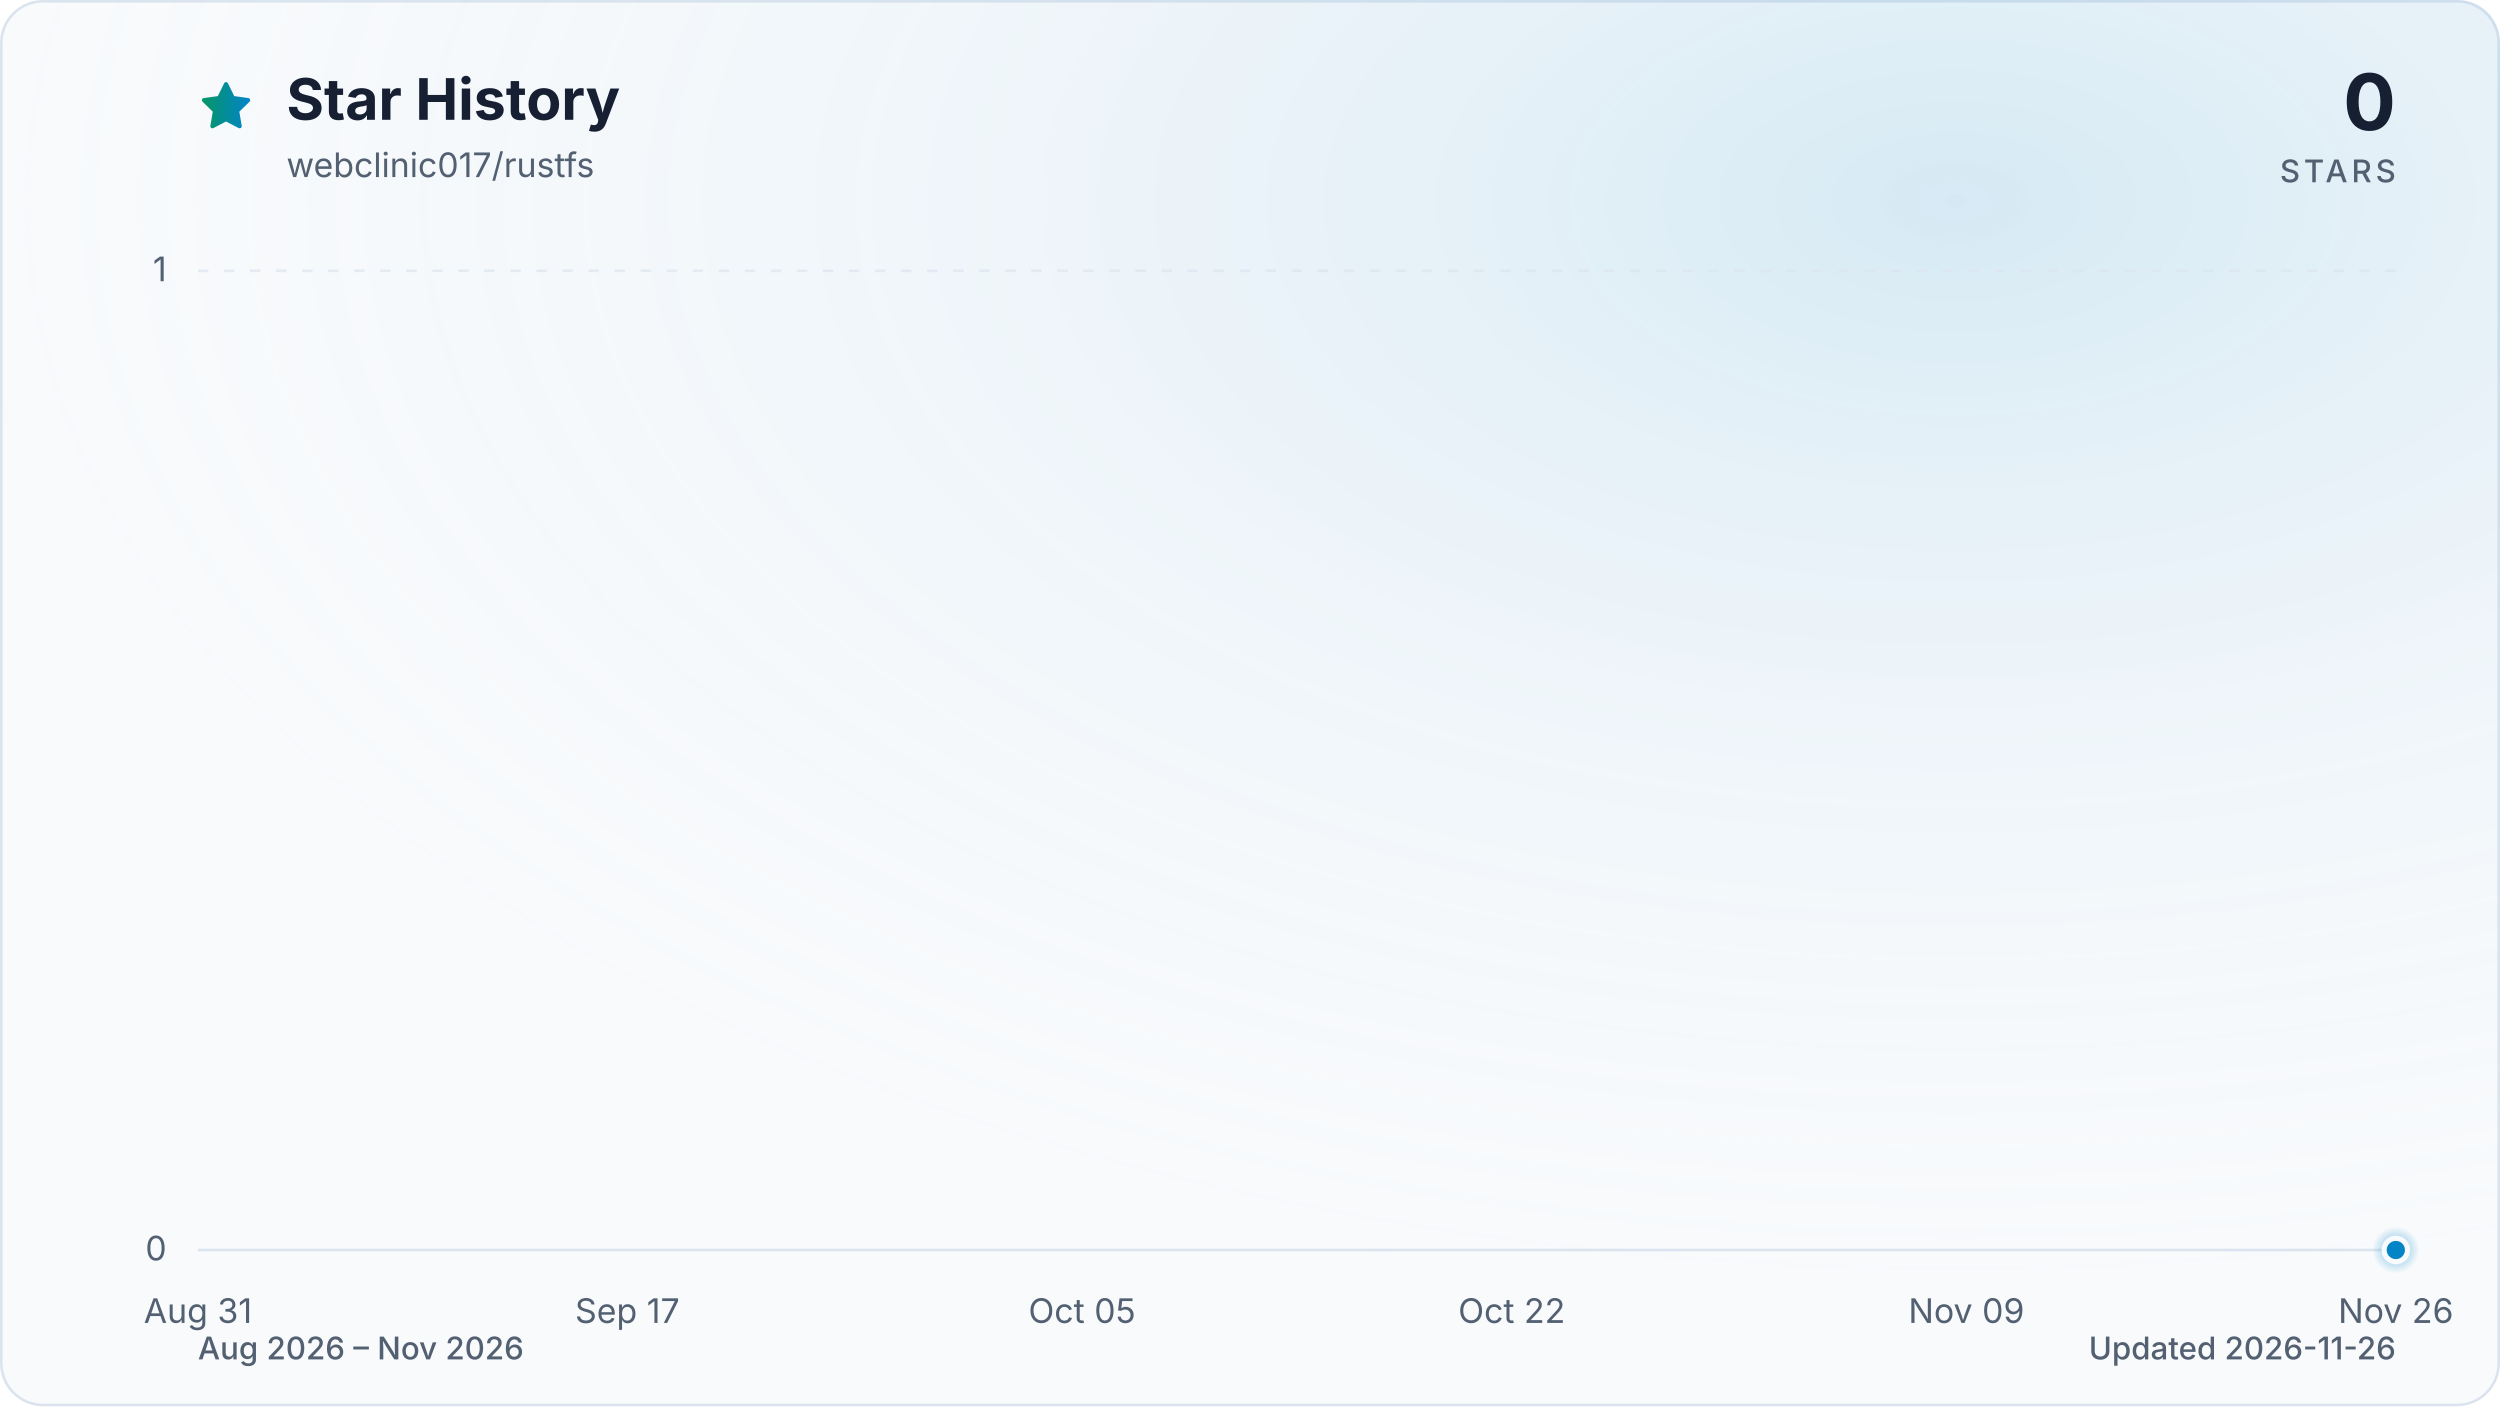
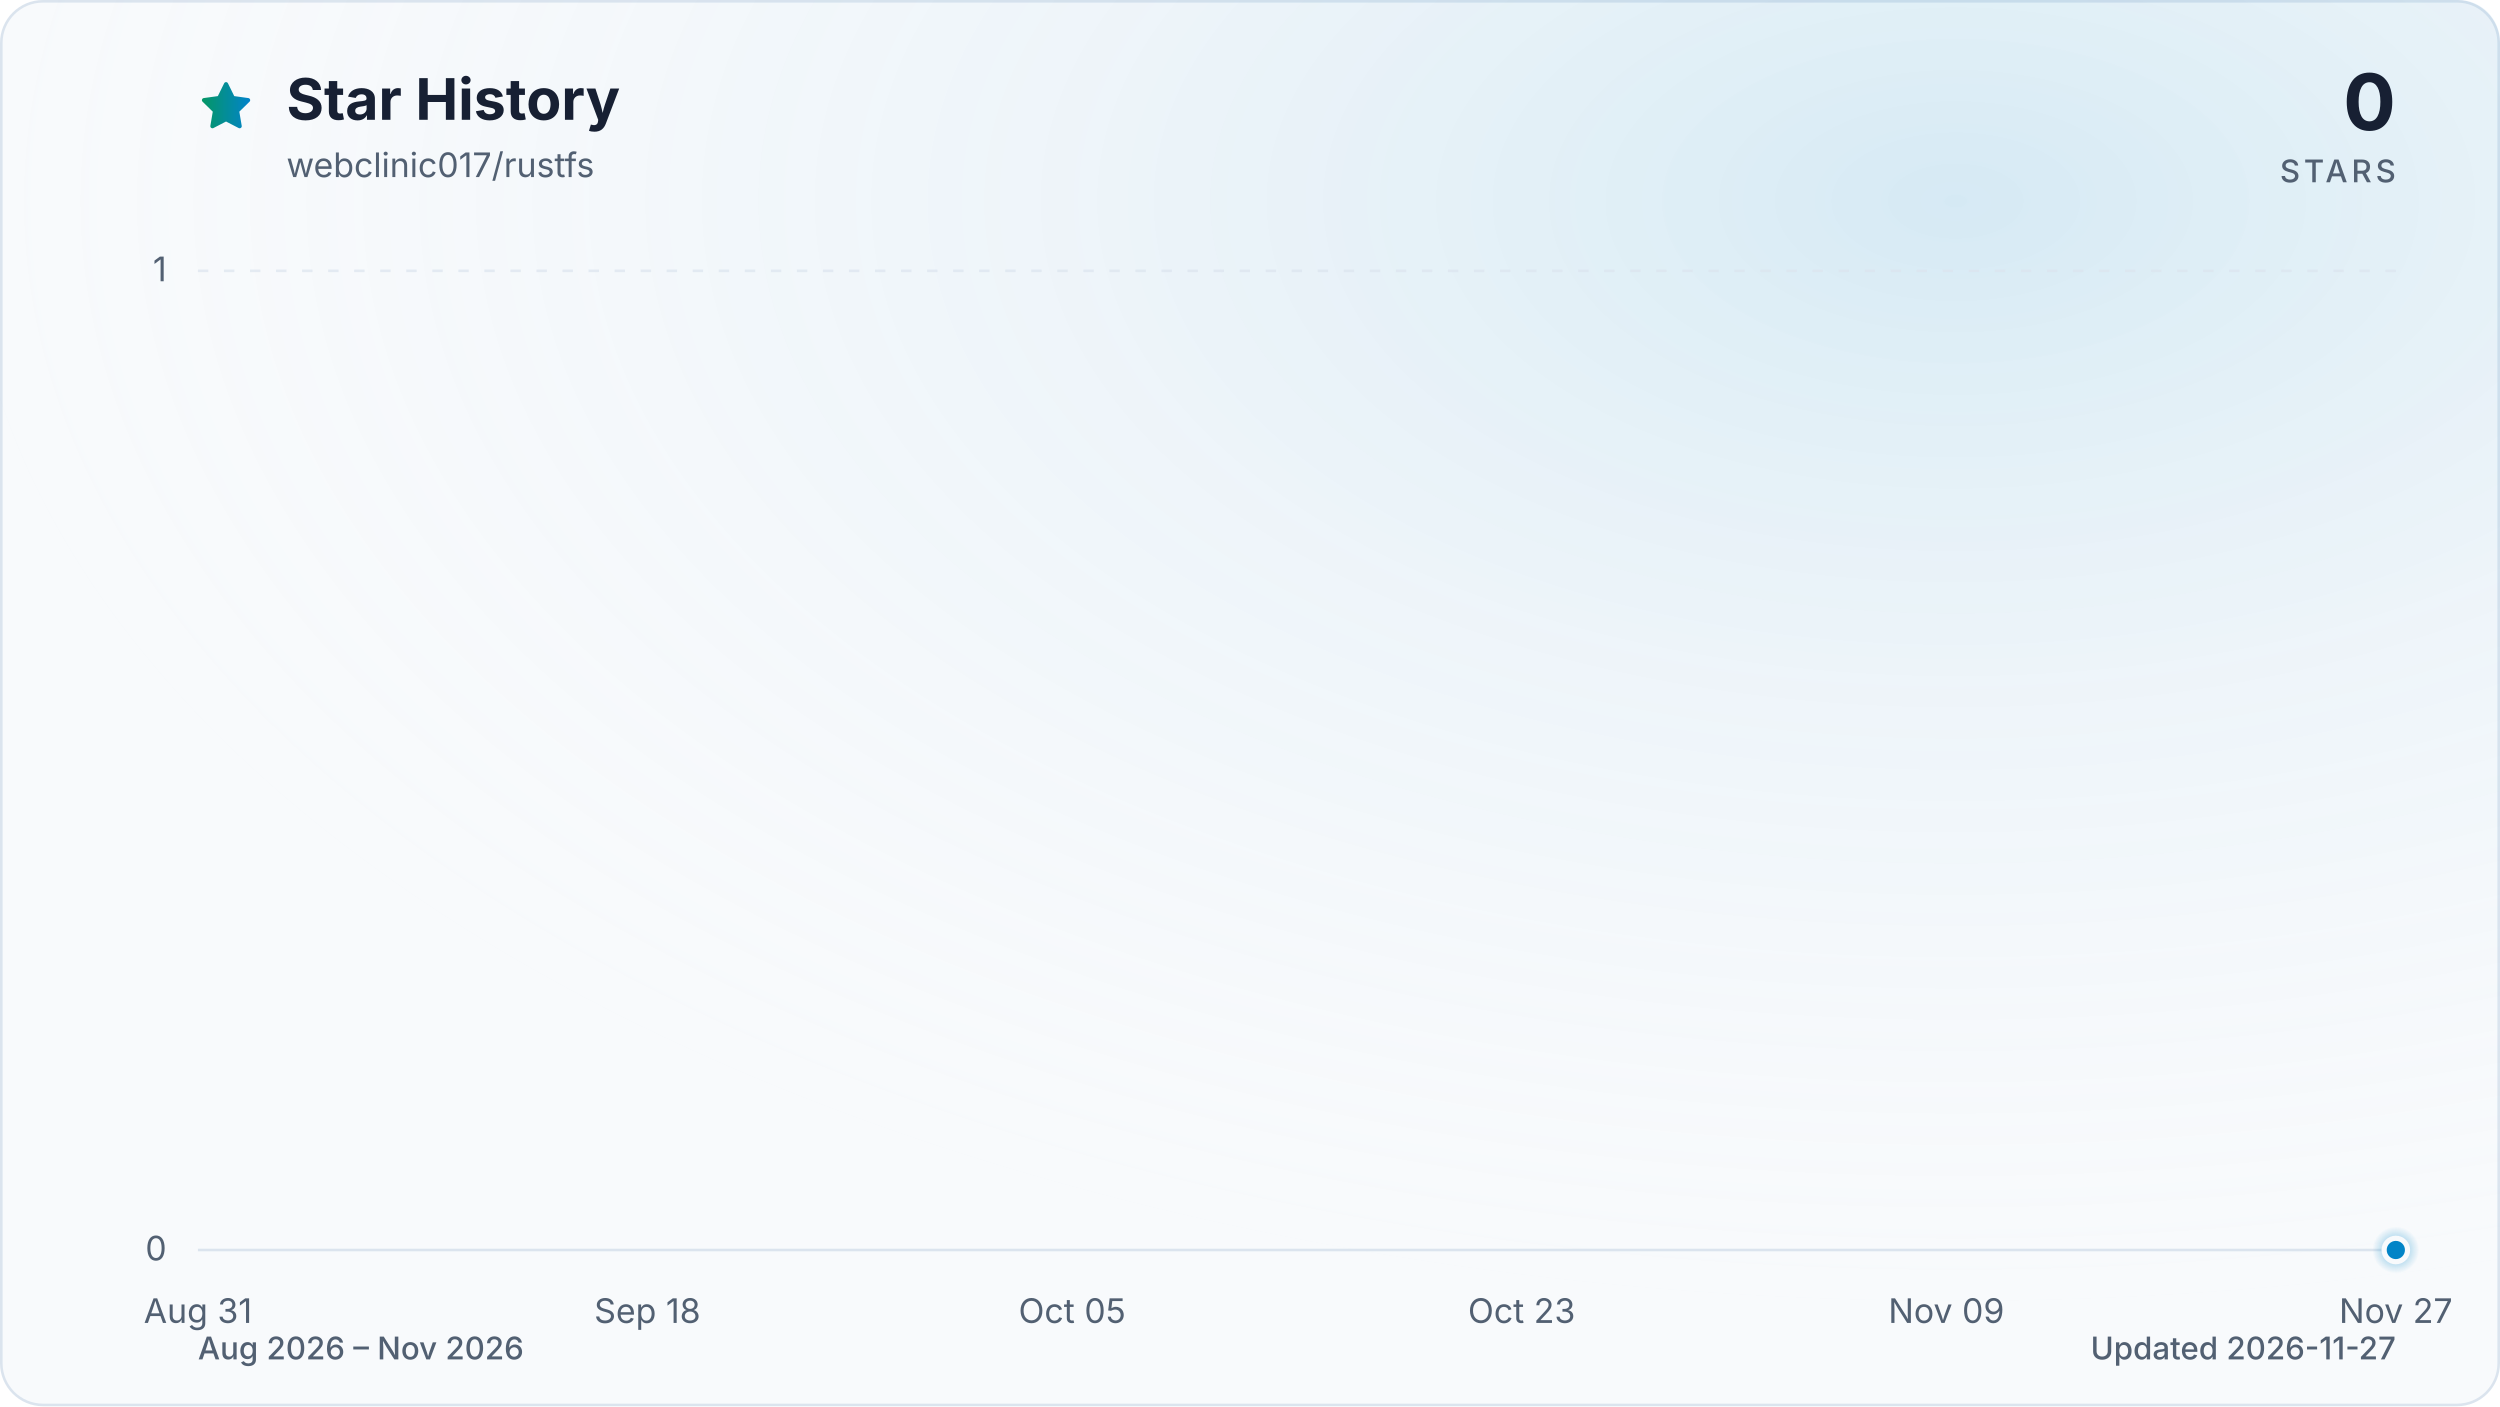
<svg xmlns="http://www.w3.org/2000/svg" viewBox="0 0 960 540" role="img" aria-labelledby="title description" data-style="gradient" data-variant="glow" data-animated="true">
  <defs>
    <linearGradient id="trend" x1="0" y1="0" x2="1" y2="0">
      <stop offset="0%" stop-color="#059669" />
      <stop offset="100%" stop-color="#0284c7" />
    </linearGradient>
    <linearGradient id="area" x1="0" y1="0" x2="0" y2="1">
      <stop offset="0%" stop-color="#059669" stop-opacity="0.30" />
      <stop offset="55%" stop-color="#0284c7" stop-opacity="0.10" />
      <stop offset="100%" stop-color="#0284c7" stop-opacity="0.01" />
    </linearGradient>
    <radialGradient id="marker-halo" cx="50%" cy="50%" r="50%">
      <stop offset="0%" stop-color="#0284c7" stop-opacity="0.55" />
      <stop offset="100%" stop-color="#0284c7" stop-opacity="0" />
    </radialGradient>
    <radialGradient id="surface-glow" cx="78%" cy="14%" r="80%">
      <stop offset="0%" stop-color="#0284c7" stop-opacity="0.14" />
      <stop offset="100%" stop-color="#f8fafc" stop-opacity="0" />
    </radialGradient>
    <filter id="trend-glow" x="-20%" y="-20%" width="140%" height="140%">
      <feGaussianBlur stdDeviation="7" />
    </filter>
  </defs>
  <style>
.trend-enter{transform-box:fill-box;transform-origin:center;animation:trend-enter 520ms cubic-bezier(0.16,1,0.3,1)}
.marker-enter{transform-box:fill-box;transform-origin:center;animation:marker-enter 320ms cubic-bezier(0.16,1,0.3,1) 200ms both}
.marker-pulse{transform-box:fill-box;transform-origin:center;animation:marker-pulse 2.6s ease-out infinite}
@keyframes trend-enter{from{opacity:.35;transform:translateY(10px)}to{opacity:1;transform:translateY(0)}}
@keyframes marker-enter{from{opacity:0;transform:scale(.4)}to{opacity:1;transform:scale(1)}}
@keyframes marker-pulse{0%{opacity:.5;transform:scale(.7)}70%,100%{opacity:0;transform:scale(2.1)}}
@media (prefers-reduced-motion:reduce){.trend-enter,.marker-enter,.marker-pulse{animation:none!important}}
@media (prefers-reduced-motion:reduce){.marker-pulse{opacity:0}}
</style>
  <rect x="0.5" y="0.5" width="959" height="539" fill="#f8fafc" stroke="#dbe4ee" stroke-width="1" rx="16" />
  <rect width="960" height="540" fill="url(#surface-glow)" rx="16" />
  <path d="M12 2.6l2.9 5.9 6.5.9-4.7 4.6 1.1 6.5-5.8-3-5.8 3 1.1-6.5-4.7-4.6 6.5-.9L12 2.6Z" transform="translate(76 30) scale(.9)" fill="url(#trend)" stroke="url(#trend)" stroke-width="1.8" stroke-linejoin="round" aria-hidden="true" />
  <text x="110" y="46" fill="#172033" font-family="ui-sans-serif, system-ui, -apple-system, BlinkMacSystemFont, 'Segoe UI', sans-serif" font-size="22" font-weight="700">Star History</text>
  <text x="110" y="68" fill="#526072" font-family="ui-sans-serif, system-ui, -apple-system, BlinkMacSystemFont, 'Segoe UI', sans-serif" font-size="13">webclinic017/rustfs</text>
  <text x="920" y="50" fill="#172033" font-family="ui-sans-serif, system-ui, -apple-system, BlinkMacSystemFont, 'Segoe UI', sans-serif" font-size="30" font-weight="700" text-anchor="end">0</text>
  <text x="920" y="70" fill="#526072" font-family="ui-sans-serif, system-ui, -apple-system, BlinkMacSystemFont, 'Segoe UI', sans-serif" font-size="12" font-weight="500" letter-spacing="1.5" text-anchor="end">STARS</text>
  <line x1="76" y1="480.0" x2="920" y2="480.0" stroke="#dbe4ee" stroke-width="1" stroke-dasharray="0" opacity="1" />
  <text x="64" y="484.0" fill="#526072" font-family="ui-sans-serif, system-ui, -apple-system, BlinkMacSystemFont, 'Segoe UI', sans-serif" font-size="13" text-anchor="end">0</text>
  <line x1="76" y1="104.0" x2="920" y2="104.0" stroke="#dbe4ee" stroke-width="1" stroke-dasharray="4 6" opacity="0.7" />
  <text x="64" y="108.0" fill="#526072" font-family="ui-sans-serif, system-ui, -apple-system, BlinkMacSystemFont, 'Segoe UI', sans-serif" font-size="13" text-anchor="end">1</text>
  <text x="76.0" y="508" fill="#526072" font-family="ui-sans-serif, system-ui, -apple-system, BlinkMacSystemFont, 'Segoe UI', sans-serif" font-size="13" text-anchor="middle">Aug 31</text>
-   <text x="240.9" y="508" fill="#526072" font-family="ui-sans-serif, system-ui, -apple-system, BlinkMacSystemFont, 'Segoe UI', sans-serif" font-size="13" text-anchor="middle">Sep 17</text>
-   <text x="415.5" y="508" fill="#526072" font-family="ui-sans-serif, system-ui, -apple-system, BlinkMacSystemFont, 'Segoe UI', sans-serif" font-size="13" text-anchor="middle">Oct 05</text>
-   <text x="580.5" y="508" fill="#526072" font-family="ui-sans-serif, system-ui, -apple-system, BlinkMacSystemFont, 'Segoe UI', sans-serif" font-size="13" text-anchor="middle">Oct 22</text>
-   <text x="755.1" y="508" fill="#526072" font-family="ui-sans-serif, system-ui, -apple-system, BlinkMacSystemFont, 'Segoe UI', sans-serif" font-size="13" text-anchor="middle">Nov 09</text>
-   <text x="920.0" y="508" fill="#526072" font-family="ui-sans-serif, system-ui, -apple-system, BlinkMacSystemFont, 'Segoe UI', sans-serif" font-size="13" text-anchor="middle">Nov 26</text>
+   <text x="248.6" y="508" fill="#526072" font-family="ui-sans-serif, system-ui, -apple-system, BlinkMacSystemFont, 'Segoe UI', sans-serif" font-size="13" text-anchor="middle">Sep 18</text>
+   <text x="411.7" y="508" fill="#526072" font-family="ui-sans-serif, system-ui, -apple-system, BlinkMacSystemFont, 'Segoe UI', sans-serif" font-size="13" text-anchor="middle">Oct 05</text>
+   <text x="584.3" y="508" fill="#526072" font-family="ui-sans-serif, system-ui, -apple-system, BlinkMacSystemFont, 'Segoe UI', sans-serif" font-size="13" text-anchor="middle">Oct 23</text>
+   <text x="747.4" y="508" fill="#526072" font-family="ui-sans-serif, system-ui, -apple-system, BlinkMacSystemFont, 'Segoe UI', sans-serif" font-size="13" text-anchor="middle">Nov 09</text>
+   <text x="920.0" y="508" fill="#526072" font-family="ui-sans-serif, system-ui, -apple-system, BlinkMacSystemFont, 'Segoe UI', sans-serif" font-size="13" text-anchor="middle">Nov 27</text>
  <g class="trend-enter">
-     <path d="M 76.0 480.0 C 79.2 480.0, 82.5 480.0, 85.7 480.0 C 88.9 480.0, 92.2 480.0, 95.4 480.0 C 98.6 480.0, 101.9 480.0, 105.1 480.0 C 108.3 480.0, 111.6 480.0, 114.8 480.0 C 118.0 480.0, 121.3 480.0, 124.5 480.0 C 127.7 480.0, 131.0 480.0, 134.2 480.0 C 137.4 480.0, 140.7 480.0, 143.9 480.0 C 147.1 480.0, 150.4 480.0, 153.6 480.0 C 156.8 480.0, 160.1 480.0, 163.3 480.0 C 166.5 480.0, 169.8 480.0, 173.0 480.0 C 176.2 480.0, 179.5 480.0, 182.7 480.0 C 185.9 480.0, 189.2 480.0, 192.4 480.0 C 195.6 480.0, 198.9 480.0, 202.1 480.0 C 205.3 480.0, 208.6 480.0, 211.8 480.0 C 215.0 480.0, 218.3 480.0, 221.5 480.0 C 224.8 480.0, 228.0 480.0, 231.2 480.0 C 234.5 480.0, 237.7 480.0, 240.9 480.0 C 244.2 480.0, 247.4 480.0, 250.6 480.0 C 253.9 480.0, 257.1 480.0, 260.3 480.0 C 263.6 480.0, 266.8 480.0, 270.0 480.0 C 273.3 480.0, 276.5 480.0, 279.7 480.0 C 283.0 480.0, 286.2 480.0, 289.4 480.0 C 292.7 480.0, 295.9 480.0, 299.1 480.0 C 302.4 480.0, 305.6 480.0, 308.8 480.0 C 312.1 480.0, 315.3 480.0, 318.5 480.0 C 321.8 480.0, 325.0 480.0, 328.2 480.0 C 331.5 480.0, 334.7 480.0, 337.9 480.0 C 341.2 480.0, 344.4 480.0, 347.6 480.0 C 350.9 480.0, 354.1 480.0, 357.3 480.0 C 360.6 480.0, 363.8 480.0, 367.0 480.0 C 370.3 480.0, 373.5 480.0, 376.7 480.0 C 380.0 480.0, 383.2 480.0, 386.4 480.0 C 389.7 480.0, 392.9 480.0, 396.1 480.0 C 399.4 480.0, 402.6 480.0, 405.8 480.0 C 409.1 480.0, 412.3 480.0, 415.5 480.0 C 418.8 480.0, 422.0 480.0, 425.2 480.0 C 428.5 480.0, 431.7 480.0, 434.9 480.0 C 438.2 480.0, 441.4 480.0, 444.6 480.0 C 447.9 480.0, 451.1 480.0, 454.3 480.0 C 457.6 480.0, 460.8 480.0, 464.0 480.0 C 467.3 480.0, 470.5 480.0, 473.7 480.0 C 477.0 480.0, 480.2 480.0, 483.4 480.0 C 486.7 480.0, 489.9 480.0, 493.1 480.0 C 496.4 480.0, 499.6 480.0, 502.9 480.0 C 506.1 480.0, 509.3 480.0, 512.6 480.0 C 515.8 480.0, 519.0 480.0, 522.3 480.0 C 525.5 480.0, 528.7 480.0, 532.0 480.0 C 535.2 480.0, 538.4 480.0, 541.7 480.0 C 544.9 480.0, 548.1 480.0, 551.4 480.0 C 554.6 480.0, 557.8 480.0, 561.1 480.0 C 564.3 480.0, 567.5 480.0, 570.8 480.0 C 574.0 480.0, 577.2 480.0, 580.5 480.0 C 583.7 480.0, 586.9 480.0, 590.2 480.0 C 593.4 480.0, 596.6 480.0, 599.9 480.0 C 603.1 480.0, 606.3 480.0, 609.6 480.0 C 612.8 480.0, 616.0 480.0, 619.3 480.0 C 622.5 480.0, 625.7 480.0, 629.0 480.0 C 632.2 480.0, 635.4 480.0, 638.7 480.0 C 641.9 480.0, 645.1 480.0, 648.4 480.0 C 651.6 480.0, 654.8 480.0, 658.1 480.0 C 661.3 480.0, 664.5 480.0, 667.8 480.0 C 671.0 480.0, 674.2 480.0, 677.5 480.0 C 680.7 480.0, 683.9 480.0, 687.2 480.0 C 690.4 480.0, 693.6 480.0, 696.9 480.0 C 700.1 480.0, 703.3 480.0, 706.6 480.0 C 709.8 480.0, 713.0 480.0, 716.3 480.0 C 719.5 480.0, 722.7 480.0, 726.0 480.0 C 729.2 480.0, 732.4 480.0, 735.7 480.0 C 738.9 480.0, 742.1 480.0, 745.4 480.0 C 748.6 480.0, 751.8 480.0, 755.1 480.0 C 758.3 480.0, 761.5 480.0, 764.8 480.0 C 768.0 480.0, 771.2 480.0, 774.5 480.0 C 777.7 480.0, 781.0 480.0, 784.2 480.0 C 787.4 480.0, 790.7 480.0, 793.9 480.0 C 797.1 480.0, 800.4 480.0, 803.6 480.0 C 806.8 480.0, 810.1 480.0, 813.3 480.0 C 816.5 480.0, 819.8 480.0, 823.0 480.0 C 826.2 480.0, 829.5 480.0, 832.7 480.0 C 835.9 480.0, 839.2 480.0, 842.4 480.0 C 845.6 480.0, 848.9 480.0, 852.1 480.0 C 855.3 480.0, 858.6 480.0, 861.8 480.0 C 865.0 480.0, 868.3 480.0, 871.5 480.0 C 874.7 480.0, 878.0 480.0, 881.2 480.0 C 884.4 480.0, 887.7 480.0, 890.9 480.0 C 894.1 480.0, 897.4 480.0, 900.6 480.0 C 903.8 480.0, 907.1 480.0, 910.3 480.0 C 913.5 480.0, 916.8 480.0, 920.0 480.0 L 920.0 480.0 L 76.0 480.0 Z" fill="url(#area)" />
-     <path d="M 76.0 480.0 C 79.2 480.0, 82.5 480.0, 85.7 480.0 C 88.9 480.0, 92.2 480.0, 95.4 480.0 C 98.6 480.0, 101.9 480.0, 105.1 480.0 C 108.3 480.0, 111.6 480.0, 114.8 480.0 C 118.0 480.0, 121.3 480.0, 124.5 480.0 C 127.7 480.0, 131.0 480.0, 134.2 480.0 C 137.4 480.0, 140.7 480.0, 143.9 480.0 C 147.1 480.0, 150.4 480.0, 153.6 480.0 C 156.8 480.0, 160.1 480.0, 163.3 480.0 C 166.5 480.0, 169.8 480.0, 173.0 480.0 C 176.2 480.0, 179.5 480.0, 182.7 480.0 C 185.9 480.0, 189.2 480.0, 192.4 480.0 C 195.6 480.0, 198.9 480.0, 202.1 480.0 C 205.3 480.0, 208.6 480.0, 211.8 480.0 C 215.0 480.0, 218.3 480.0, 221.5 480.0 C 224.8 480.0, 228.0 480.0, 231.2 480.0 C 234.5 480.0, 237.7 480.0, 240.9 480.0 C 244.2 480.0, 247.4 480.0, 250.6 480.0 C 253.9 480.0, 257.1 480.0, 260.3 480.0 C 263.6 480.0, 266.8 480.0, 270.0 480.0 C 273.3 480.0, 276.5 480.0, 279.7 480.0 C 283.0 480.0, 286.2 480.0, 289.4 480.0 C 292.7 480.0, 295.9 480.0, 299.1 480.0 C 302.4 480.0, 305.6 480.0, 308.8 480.0 C 312.1 480.0, 315.3 480.0, 318.5 480.0 C 321.8 480.0, 325.0 480.0, 328.2 480.0 C 331.5 480.0, 334.7 480.0, 337.9 480.0 C 341.2 480.0, 344.4 480.0, 347.6 480.0 C 350.9 480.0, 354.1 480.0, 357.3 480.0 C 360.6 480.0, 363.8 480.0, 367.0 480.0 C 370.3 480.0, 373.5 480.0, 376.7 480.0 C 380.0 480.0, 383.2 480.0, 386.4 480.0 C 389.7 480.0, 392.9 480.0, 396.1 480.0 C 399.4 480.0, 402.6 480.0, 405.8 480.0 C 409.1 480.0, 412.3 480.0, 415.5 480.0 C 418.8 480.0, 422.0 480.0, 425.2 480.0 C 428.5 480.0, 431.7 480.0, 434.9 480.0 C 438.2 480.0, 441.4 480.0, 444.6 480.0 C 447.9 480.0, 451.1 480.0, 454.3 480.0 C 457.6 480.0, 460.8 480.0, 464.0 480.0 C 467.3 480.0, 470.5 480.0, 473.7 480.0 C 477.0 480.0, 480.2 480.0, 483.4 480.0 C 486.7 480.0, 489.9 480.0, 493.1 480.0 C 496.4 480.0, 499.6 480.0, 502.9 480.0 C 506.1 480.0, 509.3 480.0, 512.6 480.0 C 515.8 480.0, 519.0 480.0, 522.3 480.0 C 525.5 480.0, 528.7 480.0, 532.0 480.0 C 535.2 480.0, 538.4 480.0, 541.7 480.0 C 544.9 480.0, 548.1 480.0, 551.4 480.0 C 554.6 480.0, 557.8 480.0, 561.1 480.0 C 564.3 480.0, 567.5 480.0, 570.8 480.0 C 574.0 480.0, 577.2 480.0, 580.5 480.0 C 583.7 480.0, 586.9 480.0, 590.2 480.0 C 593.4 480.0, 596.6 480.0, 599.9 480.0 C 603.1 480.0, 606.3 480.0, 609.6 480.0 C 612.8 480.0, 616.0 480.0, 619.3 480.0 C 622.5 480.0, 625.7 480.0, 629.0 480.0 C 632.2 480.0, 635.4 480.0, 638.7 480.0 C 641.9 480.0, 645.1 480.0, 648.4 480.0 C 651.6 480.0, 654.8 480.0, 658.1 480.0 C 661.3 480.0, 664.5 480.0, 667.8 480.0 C 671.0 480.0, 674.2 480.0, 677.5 480.0 C 680.7 480.0, 683.9 480.0, 687.2 480.0 C 690.4 480.0, 693.6 480.0, 696.9 480.0 C 700.1 480.0, 703.3 480.0, 706.6 480.0 C 709.8 480.0, 713.0 480.0, 716.3 480.0 C 719.5 480.0, 722.7 480.0, 726.0 480.0 C 729.2 480.0, 732.4 480.0, 735.7 480.0 C 738.9 480.0, 742.1 480.0, 745.4 480.0 C 748.6 480.0, 751.8 480.0, 755.1 480.0 C 758.3 480.0, 761.5 480.0, 764.8 480.0 C 768.0 480.0, 771.2 480.0, 774.5 480.0 C 777.7 480.0, 781.0 480.0, 784.2 480.0 C 787.4 480.0, 790.7 480.0, 793.9 480.0 C 797.1 480.0, 800.4 480.0, 803.6 480.0 C 806.8 480.0, 810.1 480.0, 813.3 480.0 C 816.5 480.0, 819.8 480.0, 823.0 480.0 C 826.2 480.0, 829.5 480.0, 832.7 480.0 C 835.9 480.0, 839.2 480.0, 842.4 480.0 C 845.6 480.0, 848.9 480.0, 852.1 480.0 C 855.3 480.0, 858.6 480.0, 861.8 480.0 C 865.0 480.0, 868.3 480.0, 871.5 480.0 C 874.7 480.0, 878.0 480.0, 881.2 480.0 C 884.4 480.0, 887.7 480.0, 890.9 480.0 C 894.1 480.0, 897.4 480.0, 900.6 480.0 C 903.8 480.0, 907.1 480.0, 910.3 480.0 C 913.5 480.0, 916.8 480.0, 920.0 480.0" fill="none" stroke="url(#trend)" stroke-width="12" stroke-linecap="round" stroke-linejoin="round" opacity="0.16" filter="url(#trend-glow)" />
-     <path d="M 76.0 480.0 C 79.2 480.0, 82.5 480.0, 85.7 480.0 C 88.9 480.0, 92.2 480.0, 95.4 480.0 C 98.6 480.0, 101.9 480.0, 105.1 480.0 C 108.3 480.0, 111.6 480.0, 114.8 480.0 C 118.0 480.0, 121.3 480.0, 124.5 480.0 C 127.7 480.0, 131.0 480.0, 134.2 480.0 C 137.4 480.0, 140.7 480.0, 143.9 480.0 C 147.1 480.0, 150.4 480.0, 153.6 480.0 C 156.8 480.0, 160.1 480.0, 163.3 480.0 C 166.5 480.0, 169.8 480.0, 173.0 480.0 C 176.2 480.0, 179.5 480.0, 182.7 480.0 C 185.9 480.0, 189.2 480.0, 192.4 480.0 C 195.6 480.0, 198.9 480.0, 202.1 480.0 C 205.3 480.0, 208.6 480.0, 211.8 480.0 C 215.0 480.0, 218.3 480.0, 221.5 480.0 C 224.8 480.0, 228.0 480.0, 231.2 480.0 C 234.5 480.0, 237.7 480.0, 240.9 480.0 C 244.2 480.0, 247.4 480.0, 250.6 480.0 C 253.9 480.0, 257.1 480.0, 260.3 480.0 C 263.6 480.0, 266.8 480.0, 270.0 480.0 C 273.3 480.0, 276.5 480.0, 279.7 480.0 C 283.0 480.0, 286.2 480.0, 289.4 480.0 C 292.7 480.0, 295.9 480.0, 299.1 480.0 C 302.4 480.0, 305.6 480.0, 308.8 480.0 C 312.1 480.0, 315.3 480.0, 318.5 480.0 C 321.8 480.0, 325.0 480.0, 328.2 480.0 C 331.5 480.0, 334.7 480.0, 337.9 480.0 C 341.2 480.0, 344.4 480.0, 347.6 480.0 C 350.9 480.0, 354.1 480.0, 357.3 480.0 C 360.6 480.0, 363.8 480.0, 367.0 480.0 C 370.3 480.0, 373.5 480.0, 376.7 480.0 C 380.0 480.0, 383.2 480.0, 386.4 480.0 C 389.7 480.0, 392.9 480.0, 396.1 480.0 C 399.4 480.0, 402.6 480.0, 405.8 480.0 C 409.1 480.0, 412.3 480.0, 415.5 480.0 C 418.8 480.0, 422.0 480.0, 425.2 480.0 C 428.5 480.0, 431.7 480.0, 434.9 480.0 C 438.2 480.0, 441.4 480.0, 444.6 480.0 C 447.9 480.0, 451.1 480.0, 454.3 480.0 C 457.6 480.0, 460.8 480.0, 464.0 480.0 C 467.3 480.0, 470.5 480.0, 473.7 480.0 C 477.0 480.0, 480.2 480.0, 483.4 480.0 C 486.7 480.0, 489.9 480.0, 493.1 480.0 C 496.4 480.0, 499.6 480.0, 502.9 480.0 C 506.1 480.0, 509.3 480.0, 512.6 480.0 C 515.8 480.0, 519.0 480.0, 522.3 480.0 C 525.5 480.0, 528.7 480.0, 532.0 480.0 C 535.2 480.0, 538.4 480.0, 541.7 480.0 C 544.9 480.0, 548.1 480.0, 551.4 480.0 C 554.6 480.0, 557.8 480.0, 561.1 480.0 C 564.3 480.0, 567.5 480.0, 570.8 480.0 C 574.0 480.0, 577.2 480.0, 580.5 480.0 C 583.7 480.0, 586.9 480.0, 590.2 480.0 C 593.4 480.0, 596.6 480.0, 599.9 480.0 C 603.1 480.0, 606.3 480.0, 609.6 480.0 C 612.8 480.0, 616.0 480.0, 619.3 480.0 C 622.5 480.0, 625.7 480.0, 629.0 480.0 C 632.2 480.0, 635.4 480.0, 638.7 480.0 C 641.9 480.0, 645.1 480.0, 648.4 480.0 C 651.6 480.0, 654.8 480.0, 658.1 480.0 C 661.3 480.0, 664.5 480.0, 667.8 480.0 C 671.0 480.0, 674.2 480.0, 677.5 480.0 C 680.7 480.0, 683.9 480.0, 687.2 480.0 C 690.4 480.0, 693.6 480.0, 696.9 480.0 C 700.1 480.0, 703.3 480.0, 706.6 480.0 C 709.8 480.0, 713.0 480.0, 716.3 480.0 C 719.5 480.0, 722.7 480.0, 726.0 480.0 C 729.2 480.0, 732.4 480.0, 735.7 480.0 C 738.9 480.0, 742.1 480.0, 745.4 480.0 C 748.6 480.0, 751.8 480.0, 755.1 480.0 C 758.3 480.0, 761.5 480.0, 764.8 480.0 C 768.0 480.0, 771.2 480.0, 774.5 480.0 C 777.7 480.0, 781.0 480.0, 784.2 480.0 C 787.4 480.0, 790.7 480.0, 793.9 480.0 C 797.1 480.0, 800.4 480.0, 803.6 480.0 C 806.8 480.0, 810.1 480.0, 813.3 480.0 C 816.5 480.0, 819.8 480.0, 823.0 480.0 C 826.2 480.0, 829.5 480.0, 832.7 480.0 C 835.9 480.0, 839.2 480.0, 842.4 480.0 C 845.6 480.0, 848.9 480.0, 852.1 480.0 C 855.3 480.0, 858.6 480.0, 861.8 480.0 C 865.0 480.0, 868.3 480.0, 871.5 480.0 C 874.7 480.0, 878.0 480.0, 881.2 480.0 C 884.4 480.0, 887.7 480.0, 890.9 480.0 C 894.1 480.0, 897.4 480.0, 900.6 480.0 C 903.8 480.0, 907.1 480.0, 910.3 480.0 C 913.5 480.0, 916.8 480.0, 920.0 480.0" fill="none" stroke="url(#trend)" stroke-width="3" stroke-linecap="round" stroke-linejoin="round" />
+     <path d="M 76.0 480.0 C 79.2 480.0, 82.4 480.0, 85.6 480.0 C 88.8 480.0, 92.0 480.0, 95.2 480.0 C 98.4 480.0, 101.6 480.0, 104.8 480.0 C 108.0 480.0, 111.2 480.0, 114.4 480.0 C 117.6 480.0, 120.8 480.0, 124.0 480.0 C 127.2 480.0, 130.3 480.0, 133.5 480.0 C 136.7 480.0, 139.9 480.0, 143.1 480.0 C 146.3 480.0, 149.5 480.0, 152.7 480.0 C 155.9 480.0, 159.1 480.0, 162.3 480.0 C 165.5 480.0, 168.7 480.0, 171.9 480.0 C 175.1 480.0, 178.3 480.0, 181.5 480.0 C 184.7 480.0, 187.9 480.0, 191.1 480.0 C 194.3 480.0, 197.5 480.0, 200.7 480.0 C 203.9 480.0, 207.1 480.0, 210.3 480.0 C 213.5 480.0, 216.7 480.0, 219.9 480.0 C 223.1 480.0, 226.3 480.0, 229.5 480.0 C 232.7 480.0, 235.8 480.0, 239.0 480.0 C 242.2 480.0, 245.4 480.0, 248.6 480.0 C 251.8 480.0, 255.0 480.0, 258.2 480.0 C 261.4 480.0, 264.6 480.0, 267.8 480.0 C 271.0 480.0, 274.2 480.0, 277.4 480.0 C 280.6 480.0, 283.8 480.0, 287.0 480.0 C 290.2 480.0, 293.4 480.0, 296.6 480.0 C 299.8 480.0, 303.0 480.0, 306.2 480.0 C 309.4 480.0, 312.6 480.0, 315.8 480.0 C 319.0 480.0, 322.2 480.0, 325.4 480.0 C 328.6 480.0, 331.8 480.0, 335.0 480.0 C 338.2 480.0, 341.3 480.0, 344.5 480.0 C 347.7 480.0, 350.9 480.0, 354.1 480.0 C 357.3 480.0, 360.5 480.0, 363.7 480.0 C 366.9 480.0, 370.1 480.0, 373.3 480.0 C 376.5 480.0, 379.7 480.0, 382.9 480.0 C 386.1 480.0, 389.3 480.0, 392.5 480.0 C 395.7 480.0, 398.9 480.0, 402.1 480.0 C 405.3 480.0, 408.5 480.0, 411.7 480.0 C 414.9 480.0, 418.1 480.0, 421.3 480.0 C 424.5 480.0, 427.7 480.0, 430.9 480.0 C 434.1 480.0, 437.3 480.0, 440.5 480.0 C 443.7 480.0, 446.8 480.0, 450.0 480.0 C 453.2 480.0, 456.4 480.0, 459.6 480.0 C 462.8 480.0, 466.0 480.0, 469.2 480.0 C 472.4 480.0, 475.6 480.0, 478.8 480.0 C 482.0 480.0, 485.2 480.0, 488.4 480.0 C 491.6 480.0, 494.8 480.0, 498.0 480.0 C 501.2 480.0, 504.4 480.0, 507.6 480.0 C 510.8 480.0, 514.0 480.0, 517.2 480.0 C 520.4 480.0, 523.6 480.0, 526.8 480.0 C 530.0 480.0, 533.2 480.0, 536.4 480.0 C 539.6 480.0, 542.8 480.0, 546.0 480.0 C 549.2 480.0, 552.3 480.0, 555.5 480.0 C 558.7 480.0, 561.9 480.0, 565.1 480.0 C 568.3 480.0, 571.5 480.0, 574.7 480.0 C 577.9 480.0, 581.1 480.0, 584.3 480.0 C 587.5 480.0, 590.7 480.0, 593.9 480.0 C 597.1 480.0, 600.3 480.0, 603.5 480.0 C 606.7 480.0, 609.9 480.0, 613.1 480.0 C 616.3 480.0, 619.5 480.0, 622.7 480.0 C 625.9 480.0, 629.1 480.0, 632.3 480.0 C 635.5 480.0, 638.7 480.0, 641.9 480.0 C 645.1 480.0, 648.3 480.0, 651.5 480.0 C 654.7 480.0, 657.8 480.0, 661.0 480.0 C 664.2 480.0, 667.4 480.0, 670.6 480.0 C 673.8 480.0, 677.0 480.0, 680.2 480.0 C 683.4 480.0, 686.6 480.0, 689.8 480.0 C 693.0 480.0, 696.2 480.0, 699.4 480.0 C 702.6 480.0, 705.8 480.0, 709.0 480.0 C 712.2 480.0, 715.4 480.0, 718.6 480.0 C 721.8 480.0, 725.0 480.0, 728.2 480.0 C 731.4 480.0, 734.6 480.0, 737.8 480.0 C 741.0 480.0, 744.2 480.0, 747.4 480.0 C 750.6 480.0, 753.8 480.0, 757.0 480.0 C 760.2 480.0, 763.3 480.0, 766.5 480.0 C 769.7 480.0, 772.9 480.0, 776.1 480.0 C 779.3 480.0, 782.5 480.0, 785.7 480.0 C 788.9 480.0, 792.1 480.0, 795.3 480.0 C 798.5 480.0, 801.7 480.0, 804.9 480.0 C 808.1 480.0, 811.3 480.0, 814.5 480.0 C 817.7 480.0, 820.9 480.0, 824.1 480.0 C 827.3 480.0, 830.5 480.0, 833.7 480.0 C 836.9 480.0, 840.1 480.0, 843.3 480.0 C 846.5 480.0, 849.7 480.0, 852.9 480.0 C 856.1 480.0, 859.3 480.0, 862.5 480.0 C 865.7 480.0, 868.8 480.0, 872.0 480.0 C 875.2 480.0, 878.4 480.0, 881.6 480.0 C 884.8 480.0, 888.0 480.0, 891.2 480.0 C 894.4 480.0, 897.6 480.0, 900.8 480.0 C 904.0 480.0, 907.2 480.0, 910.4 480.0 C 913.6 480.0, 916.8 480.0, 920.0 480.0 L 920.0 480.0 L 76.0 480.0 Z" fill="url(#area)" />
+     <path d="M 76.0 480.0 C 79.2 480.0, 82.4 480.0, 85.6 480.0 C 88.8 480.0, 92.0 480.0, 95.2 480.0 C 98.4 480.0, 101.6 480.0, 104.8 480.0 C 108.0 480.0, 111.2 480.0, 114.4 480.0 C 117.6 480.0, 120.8 480.0, 124.0 480.0 C 127.2 480.0, 130.3 480.0, 133.5 480.0 C 136.7 480.0, 139.9 480.0, 143.1 480.0 C 146.3 480.0, 149.5 480.0, 152.7 480.0 C 155.9 480.0, 159.1 480.0, 162.3 480.0 C 165.5 480.0, 168.7 480.0, 171.9 480.0 C 175.1 480.0, 178.3 480.0, 181.5 480.0 C 184.7 480.0, 187.9 480.0, 191.1 480.0 C 194.3 480.0, 197.5 480.0, 200.7 480.0 C 203.9 480.0, 207.1 480.0, 210.3 480.0 C 213.5 480.0, 216.7 480.0, 219.9 480.0 C 223.1 480.0, 226.3 480.0, 229.5 480.0 C 232.7 480.0, 235.8 480.0, 239.0 480.0 C 242.2 480.0, 245.4 480.0, 248.6 480.0 C 251.8 480.0, 255.0 480.0, 258.2 480.0 C 261.4 480.0, 264.6 480.0, 267.8 480.0 C 271.0 480.0, 274.2 480.0, 277.4 480.0 C 280.6 480.0, 283.8 480.0, 287.0 480.0 C 290.2 480.0, 293.4 480.0, 296.6 480.0 C 299.8 480.0, 303.0 480.0, 306.2 480.0 C 309.4 480.0, 312.6 480.0, 315.8 480.0 C 319.0 480.0, 322.2 480.0, 325.4 480.0 C 328.6 480.0, 331.8 480.0, 335.0 480.0 C 338.2 480.0, 341.3 480.0, 344.5 480.0 C 347.7 480.0, 350.9 480.0, 354.1 480.0 C 357.3 480.0, 360.5 480.0, 363.7 480.0 C 366.9 480.0, 370.1 480.0, 373.3 480.0 C 376.5 480.0, 379.7 480.0, 382.9 480.0 C 386.1 480.0, 389.3 480.0, 392.5 480.0 C 395.7 480.0, 398.9 480.0, 402.1 480.0 C 405.3 480.0, 408.5 480.0, 411.7 480.0 C 414.9 480.0, 418.1 480.0, 421.3 480.0 C 424.5 480.0, 427.7 480.0, 430.9 480.0 C 434.1 480.0, 437.3 480.0, 440.5 480.0 C 443.7 480.0, 446.8 480.0, 450.0 480.0 C 453.2 480.0, 456.4 480.0, 459.6 480.0 C 462.8 480.0, 466.0 480.0, 469.2 480.0 C 472.4 480.0, 475.6 480.0, 478.8 480.0 C 482.0 480.0, 485.2 480.0, 488.4 480.0 C 491.6 480.0, 494.8 480.0, 498.0 480.0 C 501.2 480.0, 504.4 480.0, 507.6 480.0 C 510.8 480.0, 514.0 480.0, 517.2 480.0 C 520.4 480.0, 523.6 480.0, 526.8 480.0 C 530.0 480.0, 533.2 480.0, 536.4 480.0 C 539.6 480.0, 542.8 480.0, 546.0 480.0 C 549.2 480.0, 552.3 480.0, 555.5 480.0 C 558.7 480.0, 561.9 480.0, 565.1 480.0 C 568.3 480.0, 571.5 480.0, 574.7 480.0 C 577.9 480.0, 581.1 480.0, 584.3 480.0 C 587.5 480.0, 590.7 480.0, 593.9 480.0 C 597.1 480.0, 600.3 480.0, 603.5 480.0 C 606.7 480.0, 609.9 480.0, 613.1 480.0 C 616.3 480.0, 619.5 480.0, 622.7 480.0 C 625.9 480.0, 629.1 480.0, 632.3 480.0 C 635.5 480.0, 638.7 480.0, 641.9 480.0 C 645.1 480.0, 648.3 480.0, 651.5 480.0 C 654.7 480.0, 657.8 480.0, 661.0 480.0 C 664.2 480.0, 667.4 480.0, 670.6 480.0 C 673.8 480.0, 677.0 480.0, 680.2 480.0 C 683.4 480.0, 686.6 480.0, 689.8 480.0 C 693.0 480.0, 696.2 480.0, 699.4 480.0 C 702.6 480.0, 705.8 480.0, 709.0 480.0 C 712.2 480.0, 715.4 480.0, 718.6 480.0 C 721.8 480.0, 725.0 480.0, 728.2 480.0 C 731.4 480.0, 734.6 480.0, 737.8 480.0 C 741.0 480.0, 744.2 480.0, 747.4 480.0 C 750.6 480.0, 753.8 480.0, 757.0 480.0 C 760.2 480.0, 763.3 480.0, 766.5 480.0 C 769.7 480.0, 772.9 480.0, 776.1 480.0 C 779.3 480.0, 782.5 480.0, 785.7 480.0 C 788.9 480.0, 792.1 480.0, 795.3 480.0 C 798.5 480.0, 801.7 480.0, 804.9 480.0 C 808.1 480.0, 811.3 480.0, 814.5 480.0 C 817.7 480.0, 820.9 480.0, 824.1 480.0 C 827.3 480.0, 830.5 480.0, 833.7 480.0 C 836.9 480.0, 840.1 480.0, 843.3 480.0 C 846.5 480.0, 849.7 480.0, 852.9 480.0 C 856.1 480.0, 859.3 480.0, 862.5 480.0 C 865.7 480.0, 868.8 480.0, 872.0 480.0 C 875.2 480.0, 878.4 480.0, 881.6 480.0 C 884.8 480.0, 888.0 480.0, 891.2 480.0 C 894.4 480.0, 897.6 480.0, 900.8 480.0 C 904.0 480.0, 907.2 480.0, 910.4 480.0 C 913.6 480.0, 916.8 480.0, 920.0 480.0" fill="none" stroke="url(#trend)" stroke-width="12" stroke-linecap="round" stroke-linejoin="round" opacity="0.16" filter="url(#trend-glow)" />
+     <path d="M 76.0 480.0 C 79.2 480.0, 82.4 480.0, 85.6 480.0 C 88.8 480.0, 92.0 480.0, 95.2 480.0 C 98.4 480.0, 101.6 480.0, 104.8 480.0 C 108.0 480.0, 111.2 480.0, 114.4 480.0 C 117.6 480.0, 120.8 480.0, 124.0 480.0 C 127.2 480.0, 130.3 480.0, 133.5 480.0 C 136.7 480.0, 139.9 480.0, 143.1 480.0 C 146.3 480.0, 149.5 480.0, 152.7 480.0 C 155.9 480.0, 159.1 480.0, 162.3 480.0 C 165.5 480.0, 168.7 480.0, 171.9 480.0 C 175.1 480.0, 178.3 480.0, 181.5 480.0 C 184.7 480.0, 187.9 480.0, 191.1 480.0 C 194.3 480.0, 197.5 480.0, 200.7 480.0 C 203.9 480.0, 207.1 480.0, 210.3 480.0 C 213.5 480.0, 216.7 480.0, 219.9 480.0 C 223.1 480.0, 226.3 480.0, 229.5 480.0 C 232.7 480.0, 235.8 480.0, 239.0 480.0 C 242.2 480.0, 245.4 480.0, 248.6 480.0 C 251.8 480.0, 255.0 480.0, 258.2 480.0 C 261.4 480.0, 264.6 480.0, 267.8 480.0 C 271.0 480.0, 274.2 480.0, 277.4 480.0 C 280.6 480.0, 283.8 480.0, 287.0 480.0 C 290.2 480.0, 293.4 480.0, 296.6 480.0 C 299.8 480.0, 303.0 480.0, 306.2 480.0 C 309.4 480.0, 312.6 480.0, 315.8 480.0 C 319.0 480.0, 322.2 480.0, 325.4 480.0 C 328.6 480.0, 331.8 480.0, 335.0 480.0 C 338.2 480.0, 341.3 480.0, 344.5 480.0 C 347.7 480.0, 350.9 480.0, 354.1 480.0 C 357.3 480.0, 360.5 480.0, 363.7 480.0 C 366.9 480.0, 370.1 480.0, 373.3 480.0 C 376.5 480.0, 379.7 480.0, 382.9 480.0 C 386.1 480.0, 389.3 480.0, 392.5 480.0 C 395.7 480.0, 398.9 480.0, 402.1 480.0 C 405.3 480.0, 408.5 480.0, 411.7 480.0 C 414.9 480.0, 418.1 480.0, 421.3 480.0 C 424.5 480.0, 427.7 480.0, 430.9 480.0 C 434.1 480.0, 437.3 480.0, 440.5 480.0 C 443.7 480.0, 446.8 480.0, 450.0 480.0 C 453.2 480.0, 456.4 480.0, 459.6 480.0 C 462.8 480.0, 466.0 480.0, 469.2 480.0 C 472.4 480.0, 475.6 480.0, 478.8 480.0 C 482.0 480.0, 485.2 480.0, 488.4 480.0 C 491.6 480.0, 494.8 480.0, 498.0 480.0 C 501.2 480.0, 504.4 480.0, 507.6 480.0 C 510.8 480.0, 514.0 480.0, 517.2 480.0 C 520.4 480.0, 523.6 480.0, 526.8 480.0 C 530.0 480.0, 533.2 480.0, 536.4 480.0 C 539.6 480.0, 542.8 480.0, 546.0 480.0 C 549.2 480.0, 552.3 480.0, 555.5 480.0 C 558.7 480.0, 561.9 480.0, 565.1 480.0 C 568.3 480.0, 571.5 480.0, 574.7 480.0 C 577.9 480.0, 581.1 480.0, 584.3 480.0 C 587.5 480.0, 590.7 480.0, 593.9 480.0 C 597.1 480.0, 600.3 480.0, 603.5 480.0 C 606.7 480.0, 609.9 480.0, 613.1 480.0 C 616.3 480.0, 619.5 480.0, 622.7 480.0 C 625.9 480.0, 629.1 480.0, 632.3 480.0 C 635.5 480.0, 638.7 480.0, 641.9 480.0 C 645.1 480.0, 648.3 480.0, 651.5 480.0 C 654.7 480.0, 657.8 480.0, 661.0 480.0 C 664.2 480.0, 667.4 480.0, 670.6 480.0 C 673.8 480.0, 677.0 480.0, 680.2 480.0 C 683.4 480.0, 686.6 480.0, 689.8 480.0 C 693.0 480.0, 696.2 480.0, 699.4 480.0 C 702.6 480.0, 705.8 480.0, 709.0 480.0 C 712.2 480.0, 715.4 480.0, 718.6 480.0 C 721.8 480.0, 725.0 480.0, 728.2 480.0 C 731.4 480.0, 734.6 480.0, 737.8 480.0 C 741.0 480.0, 744.2 480.0, 747.4 480.0 C 750.6 480.0, 753.8 480.0, 757.0 480.0 C 760.2 480.0, 763.3 480.0, 766.5 480.0 C 769.7 480.0, 772.9 480.0, 776.1 480.0 C 779.3 480.0, 782.5 480.0, 785.7 480.0 C 788.9 480.0, 792.1 480.0, 795.3 480.0 C 798.5 480.0, 801.7 480.0, 804.9 480.0 C 808.1 480.0, 811.3 480.0, 814.5 480.0 C 817.7 480.0, 820.9 480.0, 824.1 480.0 C 827.3 480.0, 830.5 480.0, 833.7 480.0 C 836.9 480.0, 840.1 480.0, 843.3 480.0 C 846.5 480.0, 849.7 480.0, 852.9 480.0 C 856.1 480.0, 859.3 480.0, 862.5 480.0 C 865.7 480.0, 868.8 480.0, 872.0 480.0 C 875.2 480.0, 878.4 480.0, 881.6 480.0 C 884.8 480.0, 888.0 480.0, 891.2 480.0 C 894.4 480.0, 897.6 480.0, 900.8 480.0 C 904.0 480.0, 907.2 480.0, 910.4 480.0 C 913.6 480.0, 916.8 480.0, 920.0 480.0" fill="none" stroke="url(#trend)" stroke-width="3" stroke-linecap="round" stroke-linejoin="round" />
  </g>
  <g class="marker-enter">
    <circle class="marker-pulse" cx="920.0" cy="480.0" r="9" fill="url(#marker-halo)" />
    <circle cx="920.0" cy="480.0" r="4.5" fill="#0284c7" stroke="#f8fafc" stroke-width="2" />
  </g>
  <text x="76" y="522" fill="#526072" font-family="ui-sans-serif, system-ui, -apple-system, BlinkMacSystemFont, 'Segoe UI', sans-serif" font-size="12" font-weight="500">Aug 2026 – Nov 2026</text>
-   <text x="920" y="522" fill="#526072" font-family="ui-sans-serif, system-ui, -apple-system, BlinkMacSystemFont, 'Segoe UI', sans-serif" font-size="12" font-weight="500" text-anchor="end">Updated 2026-11-26</text>
+   <text x="920" y="522" fill="#526072" font-family="ui-sans-serif, system-ui, -apple-system, BlinkMacSystemFont, 'Segoe UI', sans-serif" font-size="12" font-weight="500" text-anchor="end">Updated 2026-11-27</text>
</svg>
